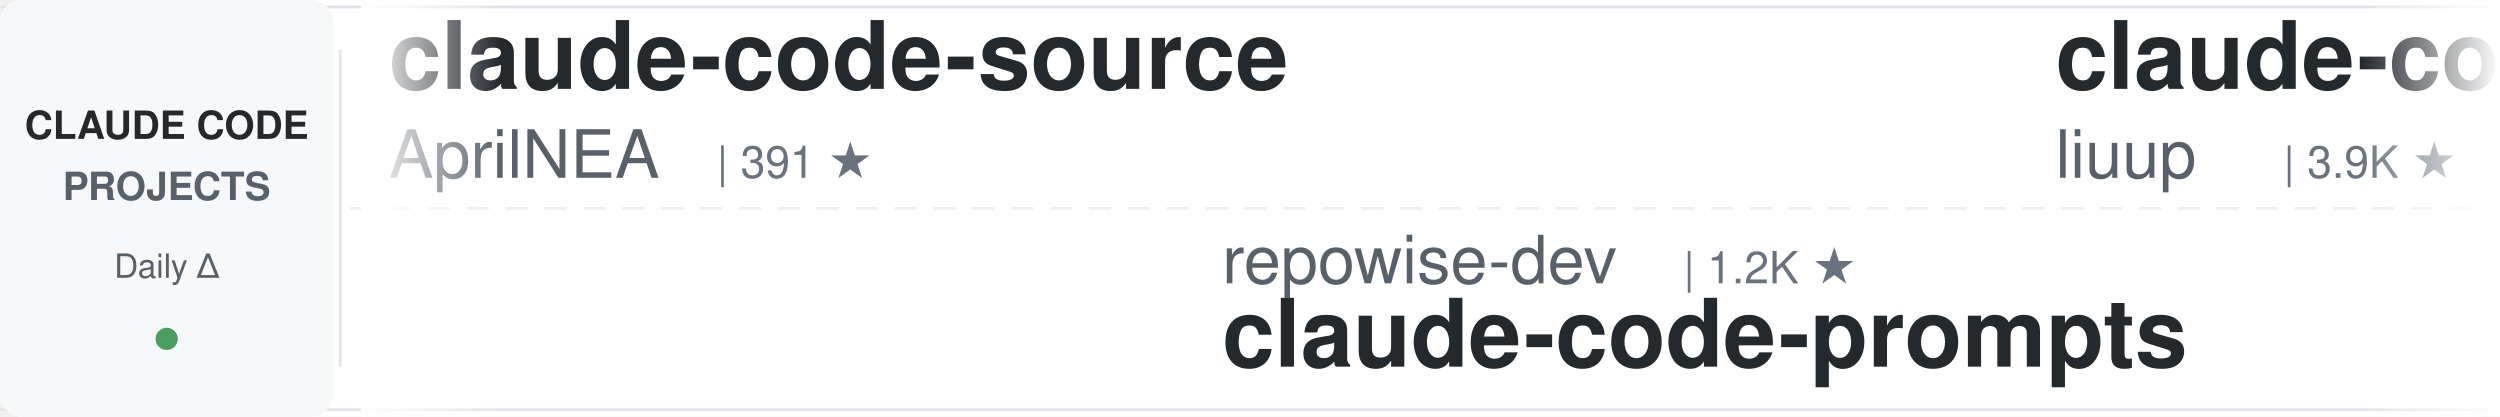
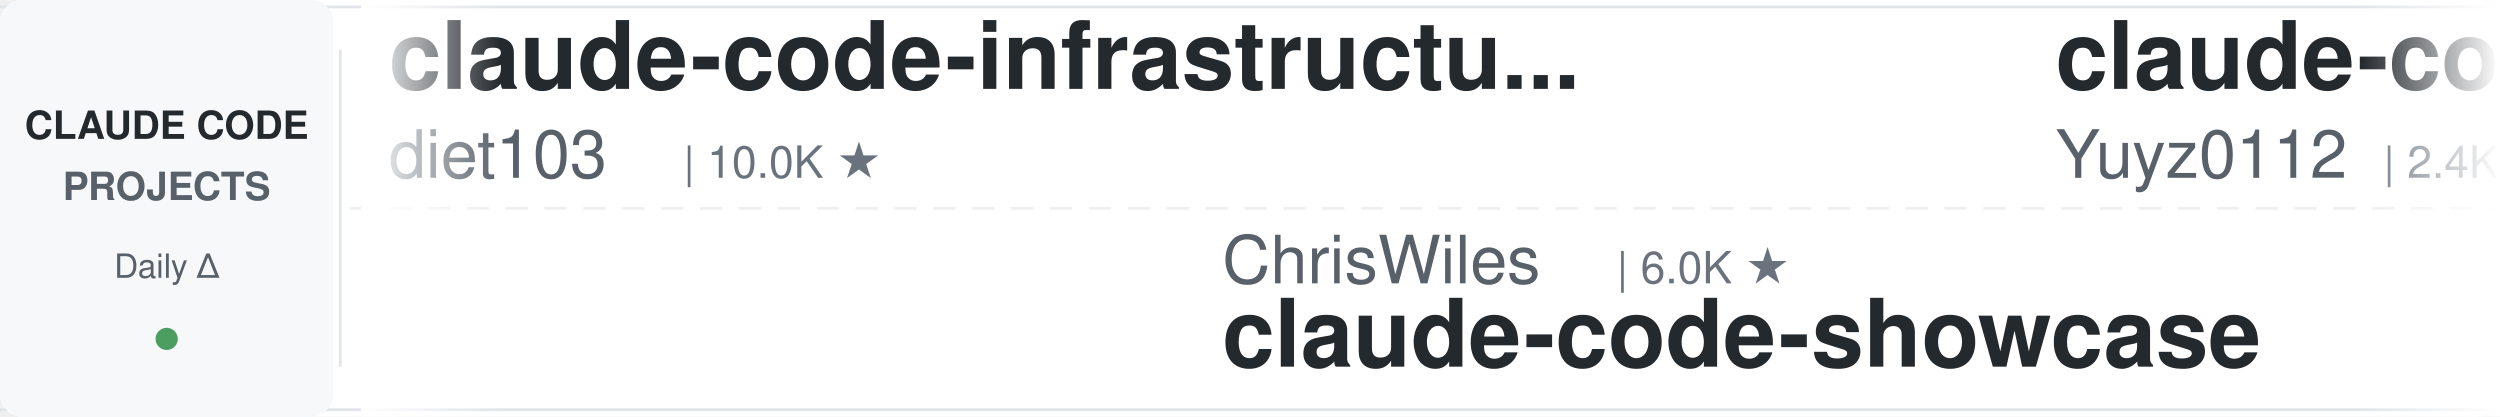
<svg xmlns="http://www.w3.org/2000/svg" width="900" height="150">
  <defs>
    <linearGradient id="awesomeLeftFade" x1="0%" y1="0%" x2="100%" y2="0%">
      <stop offset="0%" style="stop-color:#ffffff;stop-opacity:1" />
      <stop offset="100%" style="stop-color:#ffffff;stop-opacity:0" />
    </linearGradient>
    <linearGradient id="awesomeRightFade" x1="0%" y1="0%" x2="100%" y2="0%">
      <stop offset="0%" style="stop-color:#ffffff;stop-opacity:0" />
      <stop offset="100%" style="stop-color:#ffffff;stop-opacity:1" />
    </linearGradient>
  </defs>
  <rect width="900" height="150" fill="#ffffff" rx="8" />
  <rect x="0" y="2" width="900" height="1" fill="#e1e4e8" />
  <rect x="0" y="147" width="900" height="1" fill="#e1e4e8" />
  <line x1="0" y1="75" x2="900" y2="75" stroke="#e1e4e8" stroke-width="1" stroke-dasharray="8 6" opacity="0.6" />
  <rect x="0" y="0" width="120" height="150" fill="#f6f8fa" rx="8" />
  <text x="60" y="50" font-family="-apple-system, BlinkMacSystemFont, 'Segoe UI', Helvetica, Arial, sans-serif" font-size="14" font-weight="600" fill="#24292e" text-anchor="middle">CLAUDE CODE</text>
  <text x="60" y="72" font-family="-apple-system, BlinkMacSystemFont, 'Segoe UI', Helvetica, Arial, sans-serif" font-size="14" font-weight="600" fill="#586069" text-anchor="middle">PROJECTS</text>
  <text x="60" y="100" font-family="-apple-system, BlinkMacSystemFont, 'Segoe UI', Helvetica, Arial, sans-serif" font-size="12" font-weight="500" fill="#586069" text-anchor="middle">Daily Δ</text>
  <circle cx="60" cy="122" r="4" fill="#22863a" opacity="0.8" />
  <rect x="122" y="18" width="1" height="114" fill="#e1e4e8" />
  <clipPath id="awesomeTickerClip">
    <rect x="130" y="0" width="770" height="150" />
  </clipPath>
  <g clip-path="url(#awesomeTickerClip)">
    <g id="awesomeTickerItems">
      <animateTransform attributeName="transform" attributeType="XML" type="translate" from="0 0" to="-3000 0" dur="54s" repeatCount="indefinite" />
      <g transform="translate(0, 0)">
-         <text x="140" y="32" font-family="-apple-system, BlinkMacSystemFont, 'Segoe UI', Helvetica, Arial, sans-serif" font-size="34" font-weight="600" fill="#24292e">claude-code-source</text>
-         <text x="140" y="64" font-family="-apple-system, BlinkMacSystemFont, 'Segoe UI', Helvetica, Arial, sans-serif" font-size="24" font-weight="400" fill="#586069">AprilNEA</text>
-         <text x="258" y="64" font-family="-apple-system, BlinkMacSystemFont, 'Segoe UI', Helvetica, Arial, sans-serif" font-size="16" font-weight="500" fill="#6a737d">| 391 ★</text>
+         <text x="140" y="32" font-family="-apple-system, BlinkMacSystemFont, 'Segoe UI', Helvetica, Arial, sans-serif" font-size="34" font-weight="600" fill="#24292e">claude-code-infrastructu...</text>
+         <text x="140" y="64" font-family="-apple-system, BlinkMacSystemFont, 'Segoe UI', Helvetica, Arial, sans-serif" font-size="24" font-weight="400" fill="#586069">diet103</text>
+         <text x="246" y="64" font-family="-apple-system, BlinkMacSystemFont, 'Segoe UI', Helvetica, Arial, sans-serif" font-size="16" font-weight="500" fill="#6a737d">| 10.0K ★</text>
      </g>
      <g transform="translate(300, 0)">
-         <text x="140" y="102" font-family="-apple-system, BlinkMacSystemFont, 'Segoe UI', Helvetica, Arial, sans-serif" font-size="24" font-weight="400" fill="#586069">repowise-dev</text>
-         <text x="306" y="102" font-family="-apple-system, BlinkMacSystemFont, 'Segoe UI', Helvetica, Arial, sans-serif" font-size="16" font-weight="500" fill="#6a737d">| 1.2K ★</text>
-         <text x="140" y="132" font-family="-apple-system, BlinkMacSystemFont, 'Segoe UI', Helvetica, Arial, sans-serif" font-size="34" font-weight="600" fill="#24292e">claude-code-prompts</text>
+         <text x="140" y="102" font-family="-apple-system, BlinkMacSystemFont, 'Segoe UI', Helvetica, Arial, sans-serif" font-size="24" font-weight="400" fill="#586069">ChrisWiles</text>
+         <text x="282" y="102" font-family="-apple-system, BlinkMacSystemFont, 'Segoe UI', Helvetica, Arial, sans-serif" font-size="16" font-weight="500" fill="#6a737d">| 6.0K ★</text>
+         <text x="140" y="132" font-family="-apple-system, BlinkMacSystemFont, 'Segoe UI', Helvetica, Arial, sans-serif" font-size="34" font-weight="600" fill="#24292e">claude-code-showcase</text>
      </g>
      <g transform="translate(600, 0)">
-         <text x="140" y="32" font-family="-apple-system, BlinkMacSystemFont, 'Segoe UI', Helvetica, Arial, sans-serif" font-size="34" font-weight="600" fill="#24292e">claude-code-analysis</text>
-         <text x="140" y="64" font-family="-apple-system, BlinkMacSystemFont, 'Segoe UI', Helvetica, Arial, sans-serif" font-size="24" font-weight="400" fill="#586069">liuup</text>
-         <text x="222" y="64" font-family="-apple-system, BlinkMacSystemFont, 'Segoe UI', Helvetica, Arial, sans-serif" font-size="16" font-weight="500" fill="#6a737d">| 3.9K ★</text>
-         <text x="299" y="64" font-family="-apple-system, BlinkMacSystemFont, 'Segoe UI', Helvetica, Arial, sans-serif" font-size="16" font-weight="500" fill="#22863a"> +1</text>
+         <text x="140" y="32" font-family="-apple-system, BlinkMacSystemFont, 'Segoe UI', Helvetica, Arial, sans-serif" font-size="34" font-weight="600" fill="#24292e">claude-code-reverse</text>
+         <text x="140" y="64" font-family="-apple-system, BlinkMacSystemFont, 'Segoe UI', Helvetica, Arial, sans-serif" font-size="24" font-weight="400" fill="#586069">Yuyz0112</text>
+         <text x="258" y="64" font-family="-apple-system, BlinkMacSystemFont, 'Segoe UI', Helvetica, Arial, sans-serif" font-size="16" font-weight="500" fill="#6a737d">| 2.4K ★</text>
      </g>
      <g transform="translate(900, 0)">
-         <text x="140" y="102" font-family="-apple-system, BlinkMacSystemFont, 'Segoe UI', Helvetica, Arial, sans-serif" font-size="24" font-weight="400" fill="#586069">777genius</text>
-         <text x="270" y="102" font-family="-apple-system, BlinkMacSystemFont, 'Segoe UI', Helvetica, Arial, sans-serif" font-size="16" font-weight="500" fill="#6a737d">| 927 ★</text>
-         <text x="140" y="132" font-family="-apple-system, BlinkMacSystemFont, 'Segoe UI', Helvetica, Arial, sans-serif" font-size="34" font-weight="600" fill="#24292e">claude-code-source-code</text>
+         <text x="140" y="102" font-family="-apple-system, BlinkMacSystemFont, 'Segoe UI', Helvetica, Arial, sans-serif" font-size="24" font-weight="400" fill="#586069">disler</text>
+         <text x="234" y="102" font-family="-apple-system, BlinkMacSystemFont, 'Segoe UI', Helvetica, Arial, sans-serif" font-size="16" font-weight="500" fill="#6a737d">| 3.9K ★</text>
+         <text x="140" y="132" font-family="-apple-system, BlinkMacSystemFont, 'Segoe UI', Helvetica, Arial, sans-serif" font-size="34" font-weight="600" fill="#24292e">claude-code-hooks-master...</text>
      </g>
      <g transform="translate(1200, 0)">
-         <text x="140" y="32" font-family="-apple-system, BlinkMacSystemFont, 'Segoe UI', Helvetica, Arial, sans-serif" font-size="34" font-weight="600" fill="#24292e">arcads-claude-code</text>
-         <text x="140" y="64" font-family="-apple-system, BlinkMacSystemFont, 'Segoe UI', Helvetica, Arial, sans-serif" font-size="24" font-weight="400" fill="#586069">krusemediallc</text>
-         <text x="318" y="64" font-family="-apple-system, BlinkMacSystemFont, 'Segoe UI', Helvetica, Arial, sans-serif" font-size="16" font-weight="500" fill="#6a737d">| 1.4K ★</text>
+         <text x="140" y="32" font-family="-apple-system, BlinkMacSystemFont, 'Segoe UI', Helvetica, Arial, sans-serif" font-size="34" font-weight="600" fill="#24292e">claude-code-local</text>
+         <text x="140" y="64" font-family="-apple-system, BlinkMacSystemFont, 'Segoe UI', Helvetica, Arial, sans-serif" font-size="24" font-weight="400" fill="#586069">nicedreamzapp</text>
+         <text x="318" y="64" font-family="-apple-system, BlinkMacSystemFont, 'Segoe UI', Helvetica, Arial, sans-serif" font-size="16" font-weight="500" fill="#6a737d">| 3.2K ★</text>
      </g>
      <g transform="translate(1500, 0)">
-         <text x="140" y="102" font-family="-apple-system, BlinkMacSystemFont, 'Segoe UI', Helvetica, Arial, sans-serif" font-size="24" font-weight="400" fill="#586069">nicedreamzapp</text>
-         <text x="318" y="102" font-family="-apple-system, BlinkMacSystemFont, 'Segoe UI', Helvetica, Arial, sans-serif" font-size="16" font-weight="500" fill="#6a737d">| 3.2K ★</text>
-         <text x="395" y="102" font-family="-apple-system, BlinkMacSystemFont, 'Segoe UI', Helvetica, Arial, sans-serif" font-size="16" font-weight="500" fill="#22863a"> +1</text>
-         <text x="140" y="132" font-family="-apple-system, BlinkMacSystemFont, 'Segoe UI', Helvetica, Arial, sans-serif" font-size="34" font-weight="600" fill="#24292e">claude-code-local</text>
+         <text x="140" y="102" font-family="-apple-system, BlinkMacSystemFont, 'Segoe UI', Helvetica, Arial, sans-serif" font-size="24" font-weight="400" fill="#586069">kodu-ai</text>
+         <text x="246" y="102" font-family="-apple-system, BlinkMacSystemFont, 'Segoe UI', Helvetica, Arial, sans-serif" font-size="16" font-weight="500" fill="#6a737d">| 5.2K ★</text>
+         <text x="140" y="132" font-family="-apple-system, BlinkMacSystemFont, 'Segoe UI', Helvetica, Arial, sans-serif" font-size="34" font-weight="600" fill="#24292e">claude-coder</text>
      </g>
      <g transform="translate(1800, 0)">
-         <text x="140" y="32" font-family="-apple-system, BlinkMacSystemFont, 'Segoe UI', Helvetica, Arial, sans-serif" font-size="34" font-weight="600" fill="#24292e">my-claude-code-setup</text>
-         <text x="140" y="64" font-family="-apple-system, BlinkMacSystemFont, 'Segoe UI', Helvetica, Arial, sans-serif" font-size="24" font-weight="400" fill="#586069">centminmod</text>
-         <text x="282" y="64" font-family="-apple-system, BlinkMacSystemFont, 'Segoe UI', Helvetica, Arial, sans-serif" font-size="16" font-weight="500" fill="#6a737d">| 2.6K ★</text>
+         <text x="140" y="32" font-family="-apple-system, BlinkMacSystemFont, 'Segoe UI', Helvetica, Arial, sans-serif" font-size="34" font-weight="600" fill="#24292e">claude-code-from-scratch</text>
+         <text x="140" y="64" font-family="-apple-system, BlinkMacSystemFont, 'Segoe UI', Helvetica, Arial, sans-serif" font-size="24" font-weight="400" fill="#586069">Windy3f3f3f3f</text>
+         <text x="318" y="64" font-family="-apple-system, BlinkMacSystemFont, 'Segoe UI', Helvetica, Arial, sans-serif" font-size="16" font-weight="500" fill="#6a737d">| 2.6K ★</text>
      </g>
      <g transform="translate(2100, 0)">
-         <text x="140" y="102" font-family="-apple-system, BlinkMacSystemFont, 'Segoe UI', Helvetica, Arial, sans-serif" font-size="24" font-weight="400" fill="#586069">ghuntley</text>
-         <text x="258" y="102" font-family="-apple-system, BlinkMacSystemFont, 'Segoe UI', Helvetica, Arial, sans-serif" font-size="16" font-weight="500" fill="#6a737d">| 990 ★</text>
-         <text x="140" y="132" font-family="-apple-system, BlinkMacSystemFont, 'Segoe UI', Helvetica, Arial, sans-serif" font-size="34" font-weight="600" fill="#24292e">claude-code-source-code-...</text>
+         <text x="140" y="102" font-family="-apple-system, BlinkMacSystemFont, 'Segoe UI', Helvetica, Arial, sans-serif" font-size="24" font-weight="400" fill="#586069">shanraisshan</text>
+         <text x="306" y="102" font-family="-apple-system, BlinkMacSystemFont, 'Segoe UI', Helvetica, Arial, sans-serif" font-size="16" font-weight="500" fill="#6a737d">| 65.0K ★</text>
+         <text x="392" y="102" font-family="-apple-system, BlinkMacSystemFont, 'Segoe UI', Helvetica, Arial, sans-serif" font-size="16" font-weight="500" fill="#22863a"> +4</text>
+         <text x="140" y="132" font-family="-apple-system, BlinkMacSystemFont, 'Segoe UI', Helvetica, Arial, sans-serif" font-size="34" font-weight="600" fill="#24292e">claude-code-best-practic...</text>
      </g>
      <g transform="translate(2400, 0)">
-         <text x="140" y="32" font-family="-apple-system, BlinkMacSystemFont, 'Segoe UI', Helvetica, Arial, sans-serif" font-size="34" font-weight="600" fill="#24292e">claude-code-spec-workflo...</text>
-         <text x="140" y="64" font-family="-apple-system, BlinkMacSystemFont, 'Segoe UI', Helvetica, Arial, sans-serif" font-size="24" font-weight="400" fill="#586069">Pimzino</text>
-         <text x="246" y="64" font-family="-apple-system, BlinkMacSystemFont, 'Segoe UI', Helvetica, Arial, sans-serif" font-size="16" font-weight="500" fill="#6a737d">| 3.9K ★</text>
+         <text x="140" y="32" font-family="-apple-system, BlinkMacSystemFont, 'Segoe UI', Helvetica, Arial, sans-serif" font-size="34" font-weight="600" fill="#24292e">ralph-claude-code</text>
+         <text x="140" y="64" font-family="-apple-system, BlinkMacSystemFont, 'Segoe UI', Helvetica, Arial, sans-serif" font-size="24" font-weight="400" fill="#586069">frankbria</text>
+         <text x="270" y="64" font-family="-apple-system, BlinkMacSystemFont, 'Segoe UI', Helvetica, Arial, sans-serif" font-size="16" font-weight="500" fill="#6a737d">| 9.6K ★</text>
+         <text x="347" y="64" font-family="-apple-system, BlinkMacSystemFont, 'Segoe UI', Helvetica, Arial, sans-serif" font-size="16" font-weight="500" fill="#cb2431"> -1</text>
      </g>
      <g transform="translate(2700, 0)">
-         <text x="140" y="102" font-family="-apple-system, BlinkMacSystemFont, 'Segoe UI', Helvetica, Arial, sans-serif" font-size="24" font-weight="400" fill="#586069">rohitg00</text>
-         <text x="258" y="102" font-family="-apple-system, BlinkMacSystemFont, 'Segoe UI', Helvetica, Arial, sans-serif" font-size="16" font-weight="500" fill="#6a737d">| 2.5K ★</text>
-         <text x="140" y="132" font-family="-apple-system, BlinkMacSystemFont, 'Segoe UI', Helvetica, Arial, sans-serif" font-size="34" font-weight="600" fill="#24292e">awesome-claude-code-tool...</text>
+         <text x="140" y="102" font-family="-apple-system, BlinkMacSystemFont, 'Segoe UI', Helvetica, Arial, sans-serif" font-size="24" font-weight="400" fill="#586069">digitalsamba</text>
+         <text x="306" y="102" font-family="-apple-system, BlinkMacSystemFont, 'Segoe UI', Helvetica, Arial, sans-serif" font-size="16" font-weight="500" fill="#6a737d">| 2.0K ★</text>
+         <text x="383" y="102" font-family="-apple-system, BlinkMacSystemFont, 'Segoe UI', Helvetica, Arial, sans-serif" font-size="16" font-weight="500" fill="#22863a"> +1</text>
+         <text x="140" y="132" font-family="-apple-system, BlinkMacSystemFont, 'Segoe UI', Helvetica, Arial, sans-serif" font-size="34" font-weight="600" fill="#24292e">claude-code-video-toolki...</text>
      </g>
      <g transform="translate(3000, 0)">
-         <text x="140" y="32" font-family="-apple-system, BlinkMacSystemFont, 'Segoe UI', Helvetica, Arial, sans-serif" font-size="34" font-weight="600" fill="#24292e">claude-code-source</text>
-         <text x="140" y="64" font-family="-apple-system, BlinkMacSystemFont, 'Segoe UI', Helvetica, Arial, sans-serif" font-size="24" font-weight="400" fill="#586069">AprilNEA</text>
-         <text x="258" y="64" font-family="-apple-system, BlinkMacSystemFont, 'Segoe UI', Helvetica, Arial, sans-serif" font-size="16" font-weight="500" fill="#6a737d">| 391 ★</text>
+         <text x="140" y="32" font-family="-apple-system, BlinkMacSystemFont, 'Segoe UI', Helvetica, Arial, sans-serif" font-size="34" font-weight="600" fill="#24292e">claude-code-infrastructu...</text>
+         <text x="140" y="64" font-family="-apple-system, BlinkMacSystemFont, 'Segoe UI', Helvetica, Arial, sans-serif" font-size="24" font-weight="400" fill="#586069">diet103</text>
+         <text x="246" y="64" font-family="-apple-system, BlinkMacSystemFont, 'Segoe UI', Helvetica, Arial, sans-serif" font-size="16" font-weight="500" fill="#6a737d">| 10.0K ★</text>
      </g>
      <g transform="translate(3300, 0)">
-         <text x="140" y="102" font-family="-apple-system, BlinkMacSystemFont, 'Segoe UI', Helvetica, Arial, sans-serif" font-size="24" font-weight="400" fill="#586069">repowise-dev</text>
-         <text x="306" y="102" font-family="-apple-system, BlinkMacSystemFont, 'Segoe UI', Helvetica, Arial, sans-serif" font-size="16" font-weight="500" fill="#6a737d">| 1.2K ★</text>
-         <text x="140" y="132" font-family="-apple-system, BlinkMacSystemFont, 'Segoe UI', Helvetica, Arial, sans-serif" font-size="34" font-weight="600" fill="#24292e">claude-code-prompts</text>
+         <text x="140" y="102" font-family="-apple-system, BlinkMacSystemFont, 'Segoe UI', Helvetica, Arial, sans-serif" font-size="24" font-weight="400" fill="#586069">ChrisWiles</text>
+         <text x="282" y="102" font-family="-apple-system, BlinkMacSystemFont, 'Segoe UI', Helvetica, Arial, sans-serif" font-size="16" font-weight="500" fill="#6a737d">| 6.0K ★</text>
+         <text x="140" y="132" font-family="-apple-system, BlinkMacSystemFont, 'Segoe UI', Helvetica, Arial, sans-serif" font-size="34" font-weight="600" fill="#24292e">claude-code-showcase</text>
      </g>
      <g transform="translate(3600, 0)">
-         <text x="140" y="32" font-family="-apple-system, BlinkMacSystemFont, 'Segoe UI', Helvetica, Arial, sans-serif" font-size="34" font-weight="600" fill="#24292e">claude-code-analysis</text>
-         <text x="140" y="64" font-family="-apple-system, BlinkMacSystemFont, 'Segoe UI', Helvetica, Arial, sans-serif" font-size="24" font-weight="400" fill="#586069">liuup</text>
-         <text x="222" y="64" font-family="-apple-system, BlinkMacSystemFont, 'Segoe UI', Helvetica, Arial, sans-serif" font-size="16" font-weight="500" fill="#6a737d">| 3.9K ★</text>
-         <text x="299" y="64" font-family="-apple-system, BlinkMacSystemFont, 'Segoe UI', Helvetica, Arial, sans-serif" font-size="16" font-weight="500" fill="#22863a"> +1</text>
+         <text x="140" y="32" font-family="-apple-system, BlinkMacSystemFont, 'Segoe UI', Helvetica, Arial, sans-serif" font-size="34" font-weight="600" fill="#24292e">claude-code-reverse</text>
+         <text x="140" y="64" font-family="-apple-system, BlinkMacSystemFont, 'Segoe UI', Helvetica, Arial, sans-serif" font-size="24" font-weight="400" fill="#586069">Yuyz0112</text>
+         <text x="258" y="64" font-family="-apple-system, BlinkMacSystemFont, 'Segoe UI', Helvetica, Arial, sans-serif" font-size="16" font-weight="500" fill="#6a737d">| 2.4K ★</text>
      </g>
      <g transform="translate(3900, 0)">
-         <text x="140" y="102" font-family="-apple-system, BlinkMacSystemFont, 'Segoe UI', Helvetica, Arial, sans-serif" font-size="24" font-weight="400" fill="#586069">777genius</text>
-         <text x="270" y="102" font-family="-apple-system, BlinkMacSystemFont, 'Segoe UI', Helvetica, Arial, sans-serif" font-size="16" font-weight="500" fill="#6a737d">| 927 ★</text>
-         <text x="140" y="132" font-family="-apple-system, BlinkMacSystemFont, 'Segoe UI', Helvetica, Arial, sans-serif" font-size="34" font-weight="600" fill="#24292e">claude-code-source-code</text>
+         <text x="140" y="102" font-family="-apple-system, BlinkMacSystemFont, 'Segoe UI', Helvetica, Arial, sans-serif" font-size="24" font-weight="400" fill="#586069">disler</text>
+         <text x="234" y="102" font-family="-apple-system, BlinkMacSystemFont, 'Segoe UI', Helvetica, Arial, sans-serif" font-size="16" font-weight="500" fill="#6a737d">| 3.9K ★</text>
+         <text x="140" y="132" font-family="-apple-system, BlinkMacSystemFont, 'Segoe UI', Helvetica, Arial, sans-serif" font-size="34" font-weight="600" fill="#24292e">claude-code-hooks-master...</text>
      </g>
    </g>
  </g>
  <rect x="130" y="0" width="50" height="150" fill="url(#awesomeLeftFade)" />
  <rect x="850" y="0" width="50" height="150" fill="url(#awesomeRightFade)" />
</svg>
